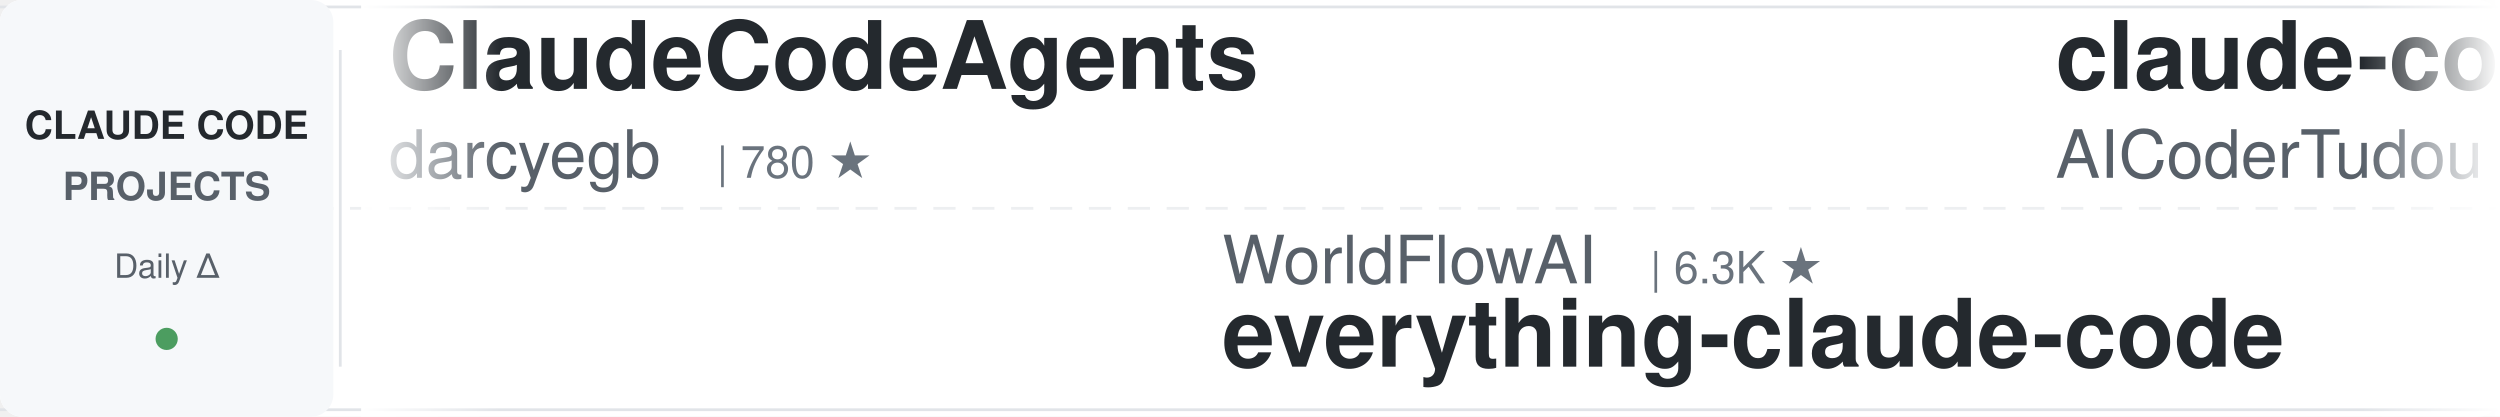
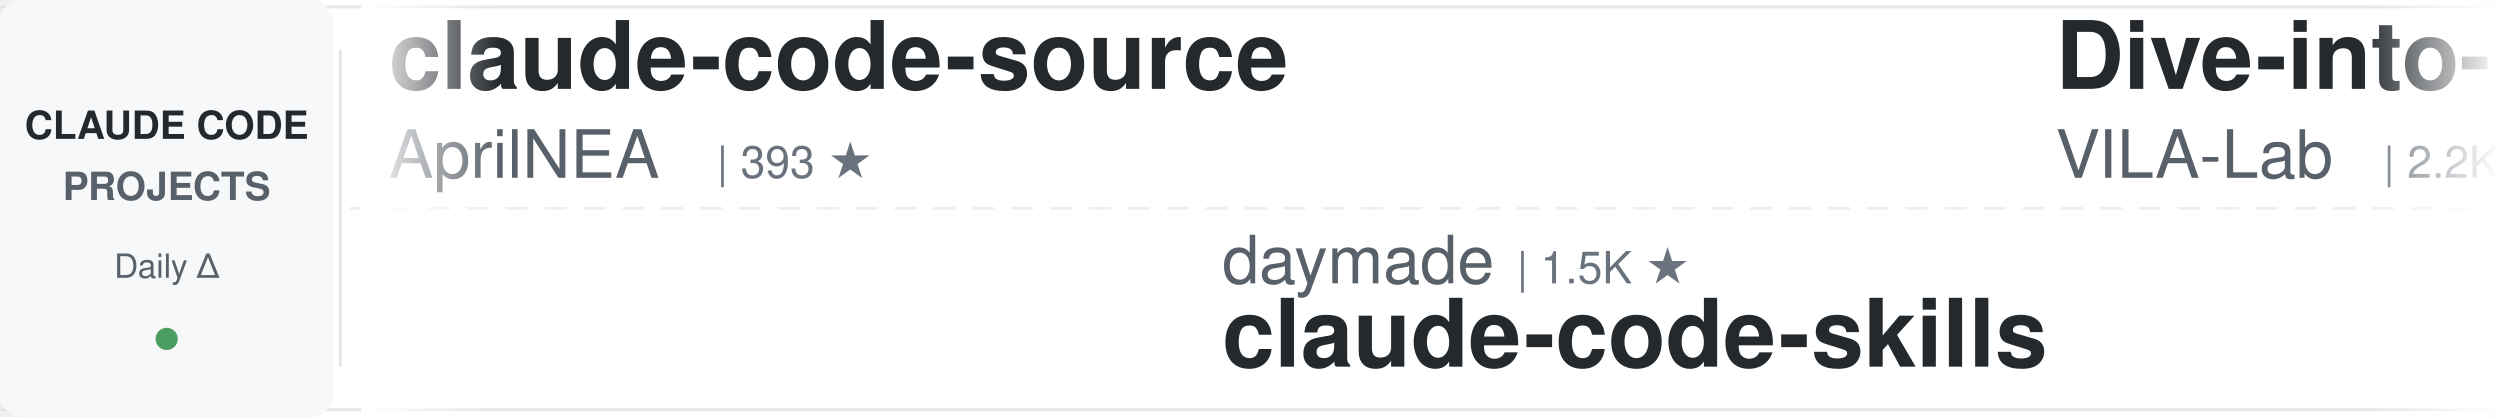
<svg xmlns="http://www.w3.org/2000/svg" width="900" height="150">
  <defs>
    <linearGradient id="leftFade" x1="0%" y1="0%" x2="100%" y2="0%">
      <stop offset="0%" style="stop-color:#ffffff;stop-opacity:1" />
      <stop offset="100%" style="stop-color:#ffffff;stop-opacity:0" />
    </linearGradient>
    <linearGradient id="rightFade" x1="0%" y1="0%" x2="100%" y2="0%">
      <stop offset="0%" style="stop-color:#ffffff;stop-opacity:0" />
      <stop offset="100%" style="stop-color:#ffffff;stop-opacity:1" />
    </linearGradient>
  </defs>
  <rect width="900" height="150" fill="#ffffff" rx="8" />
  <rect x="0" y="2" width="900" height="1" fill="#e1e4e8" />
  <rect x="0" y="147" width="900" height="1" fill="#e1e4e8" />
  <line x1="0" y1="75" x2="900" y2="75" stroke="#e1e4e8" stroke-width="1" stroke-dasharray="8 6" opacity="0.6" />
  <rect x="0" y="0" width="120" height="150" fill="#f6f8fa" rx="8" />
  <text x="60" y="50" font-family="-apple-system, BlinkMacSystemFont, 'Segoe UI', Helvetica, Arial, sans-serif" font-size="14" font-weight="600" fill="#24292e" text-anchor="middle">CLAUDE CODE</text>
  <text x="60" y="72" font-family="-apple-system, BlinkMacSystemFont, 'Segoe UI', Helvetica, Arial, sans-serif" font-size="14" font-weight="600" fill="#586069" text-anchor="middle">PROJECTS</text>
  <text x="60" y="100" font-family="-apple-system, BlinkMacSystemFont, 'Segoe UI', Helvetica, Arial, sans-serif" font-size="12" font-weight="500" fill="#586069" text-anchor="middle">Daily Δ</text>
  <circle cx="60" cy="122" r="4" fill="#22863a" opacity="0.8" />
  <rect x="122" y="18" width="1" height="114" fill="#e1e4e8" />
  <clipPath id="tickerClip">
    <rect x="130" y="0" width="770" height="150" />
  </clipPath>
  <g clip-path="url(#tickerClip)">
    <g id="tickerItems">
      <animateTransform attributeName="transform" attributeType="XML" type="translate" from="0 0" to="-3000 0" dur="54s" repeatCount="indefinite" />
      <g transform="translate(0, 0)">
-         <text x="140" y="32" font-family="-apple-system, BlinkMacSystemFont, 'Segoe UI', Helvetica, Arial, sans-serif" font-size="34" font-weight="600" fill="#24292e">ClaudeCodeAgents</text>
-         <text x="140" y="64" font-family="-apple-system, BlinkMacSystemFont, 'Segoe UI', Helvetica, Arial, sans-serif" font-size="24" font-weight="400" fill="#586069">darcyegb</text>
-         <text x="258" y="64" font-family="-apple-system, BlinkMacSystemFont, 'Segoe UI', Helvetica, Arial, sans-serif" font-size="16" font-weight="500" fill="#6a737d">| 780 ★</text>
+         <text x="140" y="32" font-family="-apple-system, BlinkMacSystemFont, 'Segoe UI', Helvetica, Arial, sans-serif" font-size="34" font-weight="600" fill="#24292e">claude-code-source</text>
+         <text x="140" y="64" font-family="-apple-system, BlinkMacSystemFont, 'Segoe UI', Helvetica, Arial, sans-serif" font-size="24" font-weight="400" fill="#586069">AprilNEA</text>
+         <text x="258" y="64" font-family="-apple-system, BlinkMacSystemFont, 'Segoe UI', Helvetica, Arial, sans-serif" font-size="16" font-weight="500" fill="#6a737d">| 393 ★</text>
      </g>
      <g transform="translate(300, 0)">
-         <text x="140" y="102" font-family="-apple-system, BlinkMacSystemFont, 'Segoe UI', Helvetica, Arial, sans-serif" font-size="24" font-weight="400" fill="#586069">WorldFlowAI</text>
-         <text x="294" y="102" font-family="-apple-system, BlinkMacSystemFont, 'Segoe UI', Helvetica, Arial, sans-serif" font-size="16" font-weight="500" fill="#6a737d">| 6.3K ★</text>
-         <text x="140" y="132" font-family="-apple-system, BlinkMacSystemFont, 'Segoe UI', Helvetica, Arial, sans-serif" font-size="34" font-weight="600" fill="#24292e">everything-claude-code</text>
+         <text x="140" y="102" font-family="-apple-system, BlinkMacSystemFont, 'Segoe UI', Helvetica, Arial, sans-serif" font-size="24" font-weight="400" fill="#586069">daymade</text>
+         <text x="246" y="102" font-family="-apple-system, BlinkMacSystemFont, 'Segoe UI', Helvetica, Arial, sans-serif" font-size="16" font-weight="500" fill="#6a737d">| 1.5K ★</text>
+         <text x="140" y="132" font-family="-apple-system, BlinkMacSystemFont, 'Segoe UI', Helvetica, Arial, sans-serif" font-size="34" font-weight="600" fill="#24292e">claude-code-skills</text>
      </g>
      <g transform="translate(600, 0)">
-         <text x="140" y="32" font-family="-apple-system, BlinkMacSystemFont, 'Segoe UI', Helvetica, Arial, sans-serif" font-size="34" font-weight="600" fill="#24292e">claude-code-tudou</text>
-         <text x="140" y="64" font-family="-apple-system, BlinkMacSystemFont, 'Segoe UI', Helvetica, Arial, sans-serif" font-size="24" font-weight="400" fill="#586069">AICoderTudou</text>
-         <text x="306" y="64" font-family="-apple-system, BlinkMacSystemFont, 'Segoe UI', Helvetica, Arial, sans-serif" font-size="16" font-weight="500" fill="#6a737d">| 494 ★</text>
+         <text x="140" y="32" font-family="-apple-system, BlinkMacSystemFont, 'Segoe UI', Helvetica, Arial, sans-serif" font-size="34" font-weight="600" fill="#24292e">Dive-into-Claude-Code</text>
+         <text x="140" y="64" font-family="-apple-system, BlinkMacSystemFont, 'Segoe UI', Helvetica, Arial, sans-serif" font-size="24" font-weight="400" fill="#586069">VILA-Lab</text>
+         <text x="258" y="64" font-family="-apple-system, BlinkMacSystemFont, 'Segoe UI', Helvetica, Arial, sans-serif" font-size="16" font-weight="500" fill="#6a737d">| 2.2K ★</text>
      </g>
      <g transform="translate(900, 0)">
-         <text x="140" y="102" font-family="-apple-system, BlinkMacSystemFont, 'Segoe UI', Helvetica, Arial, sans-serif" font-size="24" font-weight="400" fill="#586069">feiskyer</text>
-         <text x="258" y="102" font-family="-apple-system, BlinkMacSystemFont, 'Segoe UI', Helvetica, Arial, sans-serif" font-size="16" font-weight="500" fill="#6a737d">| 1.7K ★</text>
-         <text x="140" y="132" font-family="-apple-system, BlinkMacSystemFont, 'Segoe UI', Helvetica, Arial, sans-serif" font-size="34" font-weight="600" fill="#24292e">claude-code-settings</text>
+         <text x="140" y="102" font-family="-apple-system, BlinkMacSystemFont, 'Segoe UI', Helvetica, Arial, sans-serif" font-size="24" font-weight="400" fill="#586069">ykdojo</text>
+         <text x="234" y="102" font-family="-apple-system, BlinkMacSystemFont, 'Segoe UI', Helvetica, Arial, sans-serif" font-size="16" font-weight="500" fill="#6a737d">| 10.3K ★</text>
+         <text x="140" y="132" font-family="-apple-system, BlinkMacSystemFont, 'Segoe UI', Helvetica, Arial, sans-serif" font-size="34" font-weight="600" fill="#24292e">claude-code-tips</text>
      </g>
      <g transform="translate(1200, 0)">
-         <text x="140" y="32" font-family="-apple-system, BlinkMacSystemFont, 'Segoe UI', Helvetica, Arial, sans-serif" font-size="34" font-weight="600" fill="#24292e">claude-code-engineering</text>
-         <text x="140" y="64" font-family="-apple-system, BlinkMacSystemFont, 'Segoe UI', Helvetica, Arial, sans-serif" font-size="24" font-weight="400" fill="#586069">huangjia2019</text>
-         <text x="306" y="64" font-family="-apple-system, BlinkMacSystemFont, 'Segoe UI', Helvetica, Arial, sans-serif" font-size="16" font-weight="500" fill="#6a737d">| 1.2K ★</text>
+         <text x="140" y="32" font-family="-apple-system, BlinkMacSystemFont, 'Segoe UI', Helvetica, Arial, sans-serif" font-size="34" font-weight="600" fill="#24292e">how-claude-code-works</text>
+         <text x="140" y="64" font-family="-apple-system, BlinkMacSystemFont, 'Segoe UI', Helvetica, Arial, sans-serif" font-size="24" font-weight="400" fill="#586069">Windy3f3f3f3f</text>
+         <text x="318" y="64" font-family="-apple-system, BlinkMacSystemFont, 'Segoe UI', Helvetica, Arial, sans-serif" font-size="16" font-weight="500" fill="#6a737d">| 3.8K ★</text>
      </g>
      <g transform="translate(1500, 0)">
-         <text x="140" y="102" font-family="-apple-system, BlinkMacSystemFont, 'Segoe UI', Helvetica, Arial, sans-serif" font-size="24" font-weight="400" fill="#586069">kodu-ai</text>
-         <text x="246" y="102" font-family="-apple-system, BlinkMacSystemFont, 'Segoe UI', Helvetica, Arial, sans-serif" font-size="16" font-weight="500" fill="#6a737d">| 5.2K ★</text>
-         <text x="140" y="132" font-family="-apple-system, BlinkMacSystemFont, 'Segoe UI', Helvetica, Arial, sans-serif" font-size="34" font-weight="600" fill="#24292e">claude-coder</text>
+         <text x="140" y="102" font-family="-apple-system, BlinkMacSystemFont, 'Segoe UI', Helvetica, Arial, sans-serif" font-size="24" font-weight="400" fill="#586069">centminmod</text>
+         <text x="282" y="102" font-family="-apple-system, BlinkMacSystemFont, 'Segoe UI', Helvetica, Arial, sans-serif" font-size="16" font-weight="500" fill="#6a737d">| 2.7K ★</text>
+         <text x="140" y="132" font-family="-apple-system, BlinkMacSystemFont, 'Segoe UI', Helvetica, Arial, sans-serif" font-size="34" font-weight="600" fill="#24292e">my-claude-code-setup</text>
      </g>
      <g transform="translate(1800, 0)">
-         <text x="140" y="32" font-family="-apple-system, BlinkMacSystemFont, 'Segoe UI', Helvetica, Arial, sans-serif" font-size="34" font-weight="600" fill="#24292e">Claude-Code-Quest</text>
-         <text x="140" y="64" font-family="-apple-system, BlinkMacSystemFont, 'Segoe UI', Helvetica, Arial, sans-serif" font-size="24" font-weight="400" fill="#586069">wesammustafa</text>
-         <text x="306" y="64" font-family="-apple-system, BlinkMacSystemFont, 'Segoe UI', Helvetica, Arial, sans-serif" font-size="16" font-weight="500" fill="#6a737d">| 3.7K ★</text>
+         <text x="140" y="32" font-family="-apple-system, BlinkMacSystemFont, 'Segoe UI', Helvetica, Arial, sans-serif" font-size="34" font-weight="600" fill="#24292e">claude-code-templates</text>
+         <text x="140" y="64" font-family="-apple-system, BlinkMacSystemFont, 'Segoe UI', Helvetica, Arial, sans-serif" font-size="24" font-weight="400" fill="#586069">davila7</text>
+         <text x="246" y="64" font-family="-apple-system, BlinkMacSystemFont, 'Segoe UI', Helvetica, Arial, sans-serif" font-size="16" font-weight="500" fill="#6a737d">| 33.5K ★</text>
      </g>
      <g transform="translate(2100, 0)">
-         <text x="140" y="102" font-family="-apple-system, BlinkMacSystemFont, 'Segoe UI', Helvetica, Arial, sans-serif" font-size="24" font-weight="400" fill="#586069">liuup</text>
-         <text x="222" y="102" font-family="-apple-system, BlinkMacSystemFont, 'Segoe UI', Helvetica, Arial, sans-serif" font-size="16" font-weight="500" fill="#6a737d">| 4.1K ★</text>
-         <text x="140" y="132" font-family="-apple-system, BlinkMacSystemFont, 'Segoe UI', Helvetica, Arial, sans-serif" font-size="34" font-weight="600" fill="#24292e">claude-code-analysis</text>
+         <text x="140" y="102" font-family="-apple-system, BlinkMacSystemFont, 'Segoe UI', Helvetica, Arial, sans-serif" font-size="24" font-weight="400" fill="#586069">musistudio</text>
+         <text x="282" y="102" font-family="-apple-system, BlinkMacSystemFont, 'Segoe UI', Helvetica, Arial, sans-serif" font-size="16" font-weight="500" fill="#6a737d">| 38.1K ★</text>
+         <text x="140" y="132" font-family="-apple-system, BlinkMacSystemFont, 'Segoe UI', Helvetica, Arial, sans-serif" font-size="34" font-weight="600" fill="#24292e">claude-code-router</text>
      </g>
      <g transform="translate(2400, 0)">
-         <text x="140" y="32" font-family="-apple-system, BlinkMacSystemFont, 'Segoe UI', Helvetica, Arial, sans-serif" font-size="34" font-weight="600" fill="#24292e">claude-code-infrastructu...</text>
-         <text x="140" y="64" font-family="-apple-system, BlinkMacSystemFont, 'Segoe UI', Helvetica, Arial, sans-serif" font-size="24" font-weight="400" fill="#586069">diet103</text>
-         <text x="246" y="64" font-family="-apple-system, BlinkMacSystemFont, 'Segoe UI', Helvetica, Arial, sans-serif" font-size="16" font-weight="500" fill="#6a737d">| 10.1K ★</text>
+         <text x="140" y="32" font-family="-apple-system, BlinkMacSystemFont, 'Segoe UI', Helvetica, Arial, sans-serif" font-size="34" font-weight="600" fill="#24292e">claude-code-history-view...</text>
+         <text x="140" y="64" font-family="-apple-system, BlinkMacSystemFont, 'Segoe UI', Helvetica, Arial, sans-serif" font-size="24" font-weight="400" fill="#586069">jhlee0409</text>
+         <text x="270" y="64" font-family="-apple-system, BlinkMacSystemFont, 'Segoe UI', Helvetica, Arial, sans-serif" font-size="16" font-weight="500" fill="#6a737d">| 2.3K ★</text>
      </g>
      <g transform="translate(2700, 0)">
-         <text x="140" y="102" font-family="-apple-system, BlinkMacSystemFont, 'Segoe UI', Helvetica, Arial, sans-serif" font-size="24" font-weight="400" fill="#586069">VoltAgent</text>
-         <text x="270" y="102" font-family="-apple-system, BlinkMacSystemFont, 'Segoe UI', Helvetica, Arial, sans-serif" font-size="16" font-weight="500" fill="#6a737d">| 26.5K ★</text>
-         <text x="140" y="132" font-family="-apple-system, BlinkMacSystemFont, 'Segoe UI', Helvetica, Arial, sans-serif" font-size="34" font-weight="600" fill="#24292e">awesome-claude-code-suba...</text>
+         <text x="140" y="102" font-family="-apple-system, BlinkMacSystemFont, 'Segoe UI', Helvetica, Arial, sans-serif" font-size="24" font-weight="400" fill="#586069">FlorianBruniaux</text>
+         <text x="342" y="102" font-family="-apple-system, BlinkMacSystemFont, 'Segoe UI', Helvetica, Arial, sans-serif" font-size="16" font-weight="500" fill="#6a737d">| 6.4K ★</text>
+         <text x="140" y="132" font-family="-apple-system, BlinkMacSystemFont, 'Segoe UI', Helvetica, Arial, sans-serif" font-size="34" font-weight="600" fill="#24292e">claude-code-ultimate-gui...</text>
      </g>
      <g transform="translate(3000, 0)">
-         <text x="140" y="32" font-family="-apple-system, BlinkMacSystemFont, 'Segoe UI', Helvetica, Arial, sans-serif" font-size="34" font-weight="600" fill="#24292e">ClaudeCodeAgents</text>
-         <text x="140" y="64" font-family="-apple-system, BlinkMacSystemFont, 'Segoe UI', Helvetica, Arial, sans-serif" font-size="24" font-weight="400" fill="#586069">darcyegb</text>
-         <text x="258" y="64" font-family="-apple-system, BlinkMacSystemFont, 'Segoe UI', Helvetica, Arial, sans-serif" font-size="16" font-weight="500" fill="#6a737d">| 780 ★</text>
+         <text x="140" y="32" font-family="-apple-system, BlinkMacSystemFont, 'Segoe UI', Helvetica, Arial, sans-serif" font-size="34" font-weight="600" fill="#24292e">claude-code-source</text>
+         <text x="140" y="64" font-family="-apple-system, BlinkMacSystemFont, 'Segoe UI', Helvetica, Arial, sans-serif" font-size="24" font-weight="400" fill="#586069">AprilNEA</text>
+         <text x="258" y="64" font-family="-apple-system, BlinkMacSystemFont, 'Segoe UI', Helvetica, Arial, sans-serif" font-size="16" font-weight="500" fill="#6a737d">| 393 ★</text>
      </g>
      <g transform="translate(3300, 0)">
-         <text x="140" y="102" font-family="-apple-system, BlinkMacSystemFont, 'Segoe UI', Helvetica, Arial, sans-serif" font-size="24" font-weight="400" fill="#586069">WorldFlowAI</text>
-         <text x="294" y="102" font-family="-apple-system, BlinkMacSystemFont, 'Segoe UI', Helvetica, Arial, sans-serif" font-size="16" font-weight="500" fill="#6a737d">| 6.3K ★</text>
-         <text x="140" y="132" font-family="-apple-system, BlinkMacSystemFont, 'Segoe UI', Helvetica, Arial, sans-serif" font-size="34" font-weight="600" fill="#24292e">everything-claude-code</text>
+         <text x="140" y="102" font-family="-apple-system, BlinkMacSystemFont, 'Segoe UI', Helvetica, Arial, sans-serif" font-size="24" font-weight="400" fill="#586069">daymade</text>
+         <text x="246" y="102" font-family="-apple-system, BlinkMacSystemFont, 'Segoe UI', Helvetica, Arial, sans-serif" font-size="16" font-weight="500" fill="#6a737d">| 1.5K ★</text>
+         <text x="140" y="132" font-family="-apple-system, BlinkMacSystemFont, 'Segoe UI', Helvetica, Arial, sans-serif" font-size="34" font-weight="600" fill="#24292e">claude-code-skills</text>
      </g>
      <g transform="translate(3600, 0)">
-         <text x="140" y="32" font-family="-apple-system, BlinkMacSystemFont, 'Segoe UI', Helvetica, Arial, sans-serif" font-size="34" font-weight="600" fill="#24292e">claude-code-tudou</text>
-         <text x="140" y="64" font-family="-apple-system, BlinkMacSystemFont, 'Segoe UI', Helvetica, Arial, sans-serif" font-size="24" font-weight="400" fill="#586069">AICoderTudou</text>
-         <text x="306" y="64" font-family="-apple-system, BlinkMacSystemFont, 'Segoe UI', Helvetica, Arial, sans-serif" font-size="16" font-weight="500" fill="#6a737d">| 494 ★</text>
+         <text x="140" y="32" font-family="-apple-system, BlinkMacSystemFont, 'Segoe UI', Helvetica, Arial, sans-serif" font-size="34" font-weight="600" fill="#24292e">Dive-into-Claude-Code</text>
+         <text x="140" y="64" font-family="-apple-system, BlinkMacSystemFont, 'Segoe UI', Helvetica, Arial, sans-serif" font-size="24" font-weight="400" fill="#586069">VILA-Lab</text>
+         <text x="258" y="64" font-family="-apple-system, BlinkMacSystemFont, 'Segoe UI', Helvetica, Arial, sans-serif" font-size="16" font-weight="500" fill="#6a737d">| 2.2K ★</text>
      </g>
      <g transform="translate(3900, 0)">
-         <text x="140" y="102" font-family="-apple-system, BlinkMacSystemFont, 'Segoe UI', Helvetica, Arial, sans-serif" font-size="24" font-weight="400" fill="#586069">feiskyer</text>
-         <text x="258" y="102" font-family="-apple-system, BlinkMacSystemFont, 'Segoe UI', Helvetica, Arial, sans-serif" font-size="16" font-weight="500" fill="#6a737d">| 1.7K ★</text>
-         <text x="140" y="132" font-family="-apple-system, BlinkMacSystemFont, 'Segoe UI', Helvetica, Arial, sans-serif" font-size="34" font-weight="600" fill="#24292e">claude-code-settings</text>
+         <text x="140" y="102" font-family="-apple-system, BlinkMacSystemFont, 'Segoe UI', Helvetica, Arial, sans-serif" font-size="24" font-weight="400" fill="#586069">ykdojo</text>
+         <text x="234" y="102" font-family="-apple-system, BlinkMacSystemFont, 'Segoe UI', Helvetica, Arial, sans-serif" font-size="16" font-weight="500" fill="#6a737d">| 10.3K ★</text>
+         <text x="140" y="132" font-family="-apple-system, BlinkMacSystemFont, 'Segoe UI', Helvetica, Arial, sans-serif" font-size="34" font-weight="600" fill="#24292e">claude-code-tips</text>
      </g>
    </g>
  </g>
  <rect x="130" y="0" width="50" height="150" fill="url(#leftFade)" />
  <rect x="850" y="0" width="50" height="150" fill="url(#rightFade)" />
</svg>
